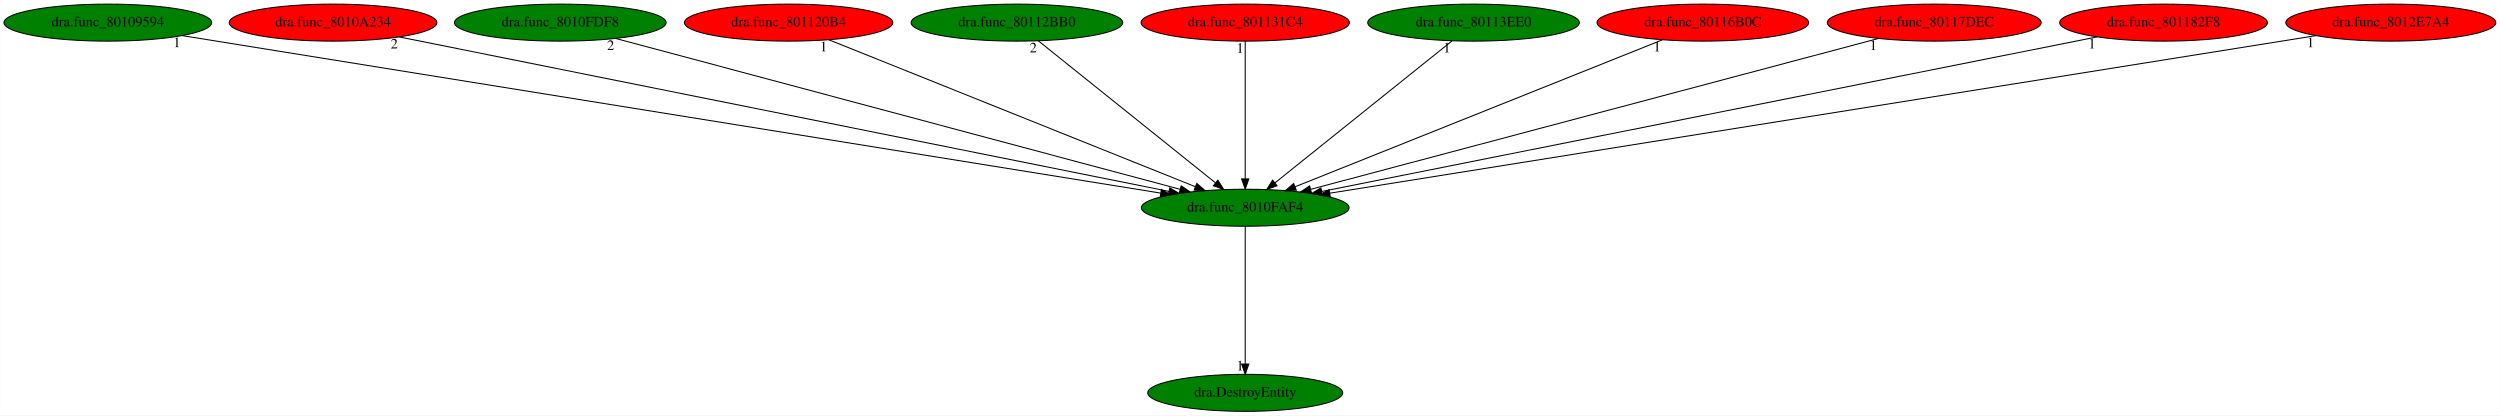
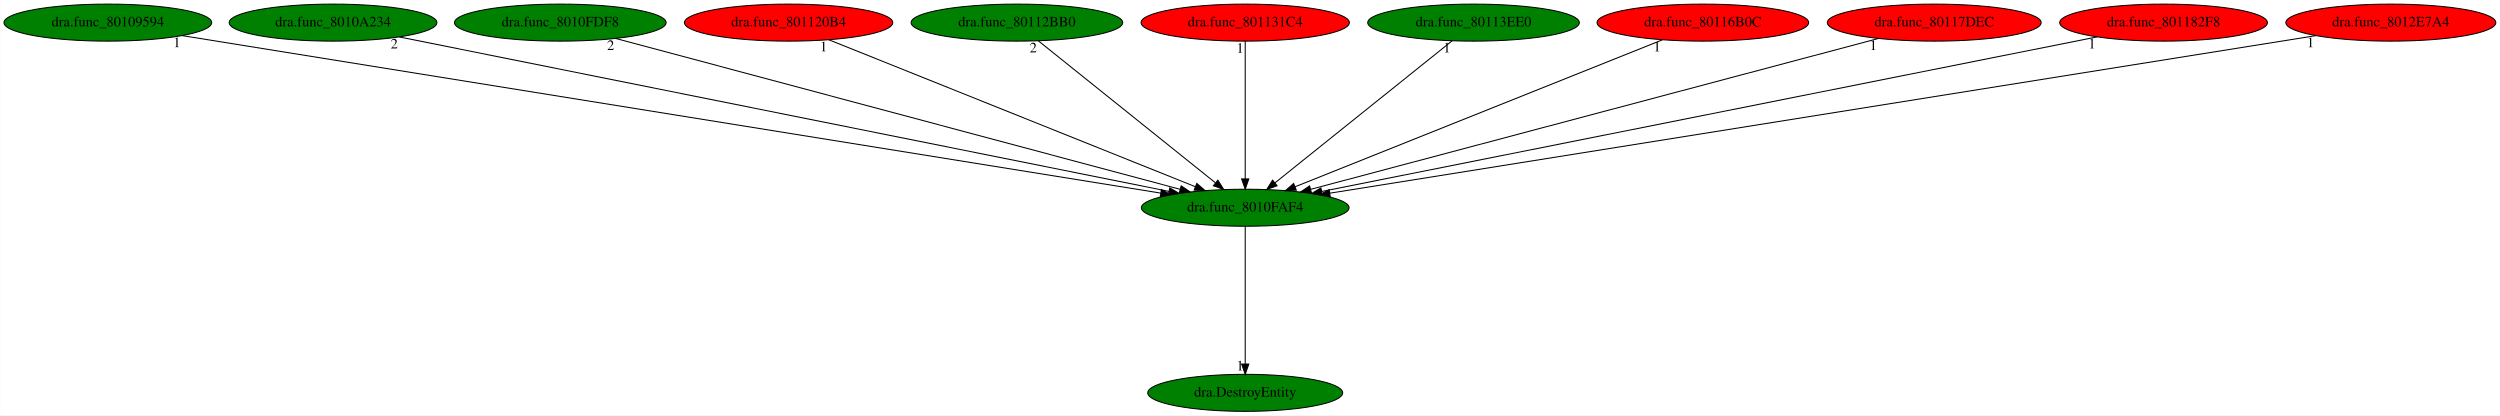
<svg xmlns="http://www.w3.org/2000/svg" xmlns:xlink="http://www.w3.org/1999/xlink" width="2431pt" height="404pt" viewBox="0.00 0.00 2430.78 404.00">
  <g id="graph0" class="graph" transform="scale(1 1) rotate(0) translate(4 400)">
    <polygon fill="white" stroke="transparent" points="-4,4 -4,-400 2426.78,-400 2426.78,4 -4,4" />
    <g id="node1" class="node">
      <ellipse fill="green" stroke="black" cx="1206.74" cy="-198" rx="100.98" ry="18" />
      <text text-anchor="middle" x="1206.74" y="-194.3" font-family="Times,serif" font-size="14.00">dra.func_8010FAF4</text>
    </g>
    <g id="node2" class="node">
      <g id="a_node2">
        <a xlink:href="dra.DestroyEntity.svg" xlink:title="dra.DestroyEntity">
          <ellipse fill="green" stroke="black" cx="1206.74" cy="-18" rx="94.78" ry="18" />
          <text text-anchor="middle" x="1206.74" y="-14.3" font-family="Times,serif" font-size="14.00">dra.DestroyEntity</text>
        </a>
      </g>
    </g>
    <g id="edge1" class="edge">
      <path fill="none" stroke="black" d="M1206.74,-179.93C1206.74,-148.97 1206.74,-83.3 1206.74,-46.13" />
      <polygon fill="black" stroke="black" points="1210.24,-46.02 1206.74,-36.02 1203.24,-46.02 1210.24,-46.02" />
      <text text-anchor="middle" x="1201.74" y="-39.82" font-family="Times,serif" font-size="14.00">1</text>
    </g>
    <g id="node3" class="node">
      <g id="a_node3">
        <a xlink:href="dra.func_80109594.svg" xlink:title="dra.func_80109594">
          <ellipse fill="green" stroke="black" cx="100.74" cy="-378" rx="100.98" ry="18" />
          <text text-anchor="middle" x="100.74" y="-374.3" font-family="Times,serif" font-size="14.00">dra.func_80109594</text>
        </a>
      </g>
    </g>
    <g id="edge2" class="edge">
      <path fill="none" stroke="black" d="M172.88,-365.39C369.9,-333.68 916.25,-245.75 1124.59,-212.22" />
      <polygon fill="black" stroke="black" points="1125.23,-215.66 1134.55,-210.62 1124.12,-208.75 1125.23,-215.66" />
      <text text-anchor="middle" x="167.88" y="-354.19" font-family="Times,serif" font-size="14.00">1</text>
    </g>
    <g id="node4" class="node">
      <g id="a_node4">
        <a xlink:href="dra.func_8010A234.svg" xlink:title="dra.func_8010A234">
-           <ellipse fill="red" stroke="black" cx="319.74" cy="-378" rx="100.98" ry="18" />
+           <ellipse fill="green" stroke="black" cx="319.74" cy="-378" rx="100.98" ry="18" />
          <text text-anchor="middle" x="319.74" y="-374.3" font-family="Times,serif" font-size="14.00">dra.func_8010A234</text>
        </a>
      </g>
    </g>
    <g id="edge3" class="edge">
      <path fill="none" stroke="black" d="M384.25,-364.06C544.9,-331.82 962.17,-248.08 1132.59,-213.88" />
      <polygon fill="black" stroke="black" points="1133.36,-217.3 1142.48,-211.9 1131.98,-210.43 1133.36,-217.3" />
      <text text-anchor="middle" x="379.25" y="-352.86" font-family="Times,serif" font-size="14.00">2</text>
    </g>
    <g id="node5" class="node">
      <g id="a_node5">
        <a xlink:href="dra.func_8010FDF8.svg" xlink:title="dra.func_8010FDF8">
          <ellipse fill="green" stroke="black" cx="540.74" cy="-378" rx="102.88" ry="18" />
          <text text-anchor="middle" x="540.74" y="-374.3" font-family="Times,serif" font-size="14.00">dra.func_8010FDF8</text>
        </a>
      </g>
    </g>
    <g id="edge4" class="edge">
      <path fill="none" stroke="black" d="M594.68,-362.58C716.61,-330 1012.98,-250.79 1143.38,-215.93" />
      <polygon fill="black" stroke="black" points="1144.47,-219.27 1153.23,-213.3 1142.66,-212.5 1144.47,-219.27" />
      <text text-anchor="middle" x="589.68" y="-351.38" font-family="Times,serif" font-size="14.00">2</text>
    </g>
    <g id="node6" class="node">
      <g id="a_node6">
        <a xlink:href="dra.func_801120B4.svg" xlink:title="dra.func_801120B4">
          <ellipse fill="red" stroke="black" cx="762.74" cy="-378" rx="101.28" ry="18" />
          <text text-anchor="middle" x="762.74" y="-374.3" font-family="Times,serif" font-size="14.00">dra.func_801120B4</text>
        </a>
      </g>
    </g>
    <g id="edge5" class="edge">
      <path fill="none" stroke="black" d="M801.75,-361.36C882.91,-328.82 1069.73,-253.93 1158.37,-218.39" />
      <polygon fill="black" stroke="black" points="1159.68,-221.64 1167.66,-214.67 1157.07,-215.14 1159.68,-221.64" />
      <text text-anchor="middle" x="796.75" y="-350.16" font-family="Times,serif" font-size="14.00">1</text>
    </g>
    <g id="node7" class="node">
      <g id="a_node7">
        <a xlink:href="dra.func_80112BB0.svg" xlink:title="dra.func_80112BB0">
          <ellipse fill="green" stroke="black" cx="984.74" cy="-378" rx="102.88" ry="18" />
          <text text-anchor="middle" x="984.74" y="-374.3" font-family="Times,serif" font-size="14.00">dra.func_80112BB0</text>
        </a>
      </g>
    </g>
    <g id="edge6" class="edge">
      <path fill="none" stroke="black" d="M1005.63,-360.25C1045.46,-328.32 1132.35,-258.65 1177.77,-222.23" />
      <polygon fill="black" stroke="black" points="1180.14,-224.82 1185.75,-215.83 1175.76,-219.36 1180.14,-224.82" />
      <text text-anchor="middle" x="1000.63" y="-349.05" font-family="Times,serif" font-size="14.00">2</text>
    </g>
    <g id="node8" class="node">
      <g id="a_node8">
        <a xlink:href="dra.func_801131C4.svg" xlink:title="dra.func_801131C4">
          <ellipse fill="red" stroke="black" cx="1206.74" cy="-378" rx="101.28" ry="18" />
          <text text-anchor="middle" x="1206.74" y="-374.3" font-family="Times,serif" font-size="14.00">dra.func_801131C4</text>
        </a>
      </g>
    </g>
    <g id="edge7" class="edge">
      <path fill="none" stroke="black" d="M1206.74,-359.93C1206.74,-328.97 1206.74,-263.3 1206.74,-226.13" />
      <polygon fill="black" stroke="black" points="1210.24,-226.02 1206.74,-216.02 1203.24,-226.02 1210.24,-226.02" />
      <text text-anchor="middle" x="1201.74" y="-348.73" font-family="Times,serif" font-size="14.00">1</text>
    </g>
    <g id="node9" class="node">
      <g id="a_node9">
        <a xlink:href="dra.func_80113EE0.svg" xlink:title="dra.func_80113EE0">
          <ellipse fill="green" stroke="black" cx="1428.74" cy="-378" rx="102.88" ry="18" />
          <text text-anchor="middle" x="1428.74" y="-374.3" font-family="Times,serif" font-size="14.00">dra.func_80113EE0</text>
        </a>
      </g>
    </g>
    <g id="edge8" class="edge">
      <path fill="none" stroke="black" d="M1407.86,-360.25C1368.02,-328.32 1281.13,-258.65 1235.71,-222.23" />
      <polygon fill="black" stroke="black" points="1237.72,-219.36 1227.73,-215.83 1233.34,-224.82 1237.72,-219.36" />
      <text text-anchor="middle" x="1402.86" y="-349.05" font-family="Times,serif" font-size="14.00">1</text>
    </g>
    <g id="node10" class="node">
      <g id="a_node10">
        <a xlink:href="dra.func_80116B0C.svg" xlink:title="dra.func_80116B0C">
          <ellipse fill="red" stroke="black" cx="1651.74" cy="-378" rx="102.88" ry="18" />
          <text text-anchor="middle" x="1651.74" y="-374.3" font-family="Times,serif" font-size="14.00">dra.func_80116B0C</text>
        </a>
      </g>
    </g>
    <g id="edge9" class="edge">
      <path fill="none" stroke="black" d="M1612.25,-361.2C1530.67,-328.57 1343.77,-253.81 1255.12,-218.35" />
      <polygon fill="black" stroke="black" points="1256.41,-215.1 1245.83,-214.63 1253.81,-221.6 1256.41,-215.1" />
      <text text-anchor="middle" x="1607.25" y="-350" font-family="Times,serif" font-size="14.00">1</text>
    </g>
    <g id="node11" class="node">
      <g id="a_node11">
        <a xlink:href="dra.func_80117DEC.svg" xlink:title="dra.func_80117DEC">
          <ellipse fill="red" stroke="black" cx="1876.74" cy="-378" rx="103.98" ry="18" />
          <text text-anchor="middle" x="1876.74" y="-374.3" font-family="Times,serif" font-size="14.00">dra.func_80117DEC</text>
        </a>
      </g>
    </g>
    <g id="edge10" class="edge">
      <path fill="none" stroke="black" d="M1822.48,-362.58C1699.82,-330 1401.67,-250.79 1270.48,-215.93" />
      <polygon fill="black" stroke="black" points="1271.14,-212.49 1260.57,-213.3 1269.34,-219.25 1271.14,-212.49" />
      <text text-anchor="middle" x="1817.48" y="-351.38" font-family="Times,serif" font-size="14.00">1</text>
    </g>
    <g id="node12" class="node">
      <g id="a_node12">
        <a xlink:href="dra.func_801182F8.svg" xlink:title="dra.func_801182F8">
          <ellipse fill="red" stroke="black" cx="2099.74" cy="-378" rx="100.98" ry="18" />
          <text text-anchor="middle" x="2099.74" y="-374.3" font-family="Times,serif" font-size="14.00">dra.func_801182F8</text>
        </a>
      </g>
    </g>
    <g id="edge11" class="edge">
      <path fill="none" stroke="black" d="M2035.16,-364.13C1873.62,-331.93 1452.72,-248.03 1281.16,-213.83" />
      <polygon fill="black" stroke="black" points="1281.7,-210.37 1271.21,-211.85 1280.33,-217.24 1281.7,-210.37" />
      <text text-anchor="middle" x="2030.16" y="-352.93" font-family="Times,serif" font-size="14.00">1</text>
    </g>
    <g id="node13" class="node">
      <g id="a_node13">
        <a xlink:href="dra.func_8012E7A4.svg" xlink:title="dra.func_8012E7A4">
          <ellipse fill="red" stroke="black" cx="2320.74" cy="-378" rx="102.08" ry="18" />
          <text text-anchor="middle" x="2320.74" y="-374.3" font-family="Times,serif" font-size="14.00">dra.func_8012E7A4</text>
        </a>
      </g>
    </g>
    <g id="edge12" class="edge">
      <path fill="none" stroke="black" d="M2247.65,-365.32C2048.69,-333.53 1498.37,-245.6 1289.02,-212.15" />
      <polygon fill="black" stroke="black" points="1289.44,-208.67 1279.02,-210.55 1288.34,-215.58 1289.44,-208.67" />
      <text text-anchor="middle" x="2242.65" y="-354.12" font-family="Times,serif" font-size="14.00">1</text>
    </g>
  </g>
</svg>
